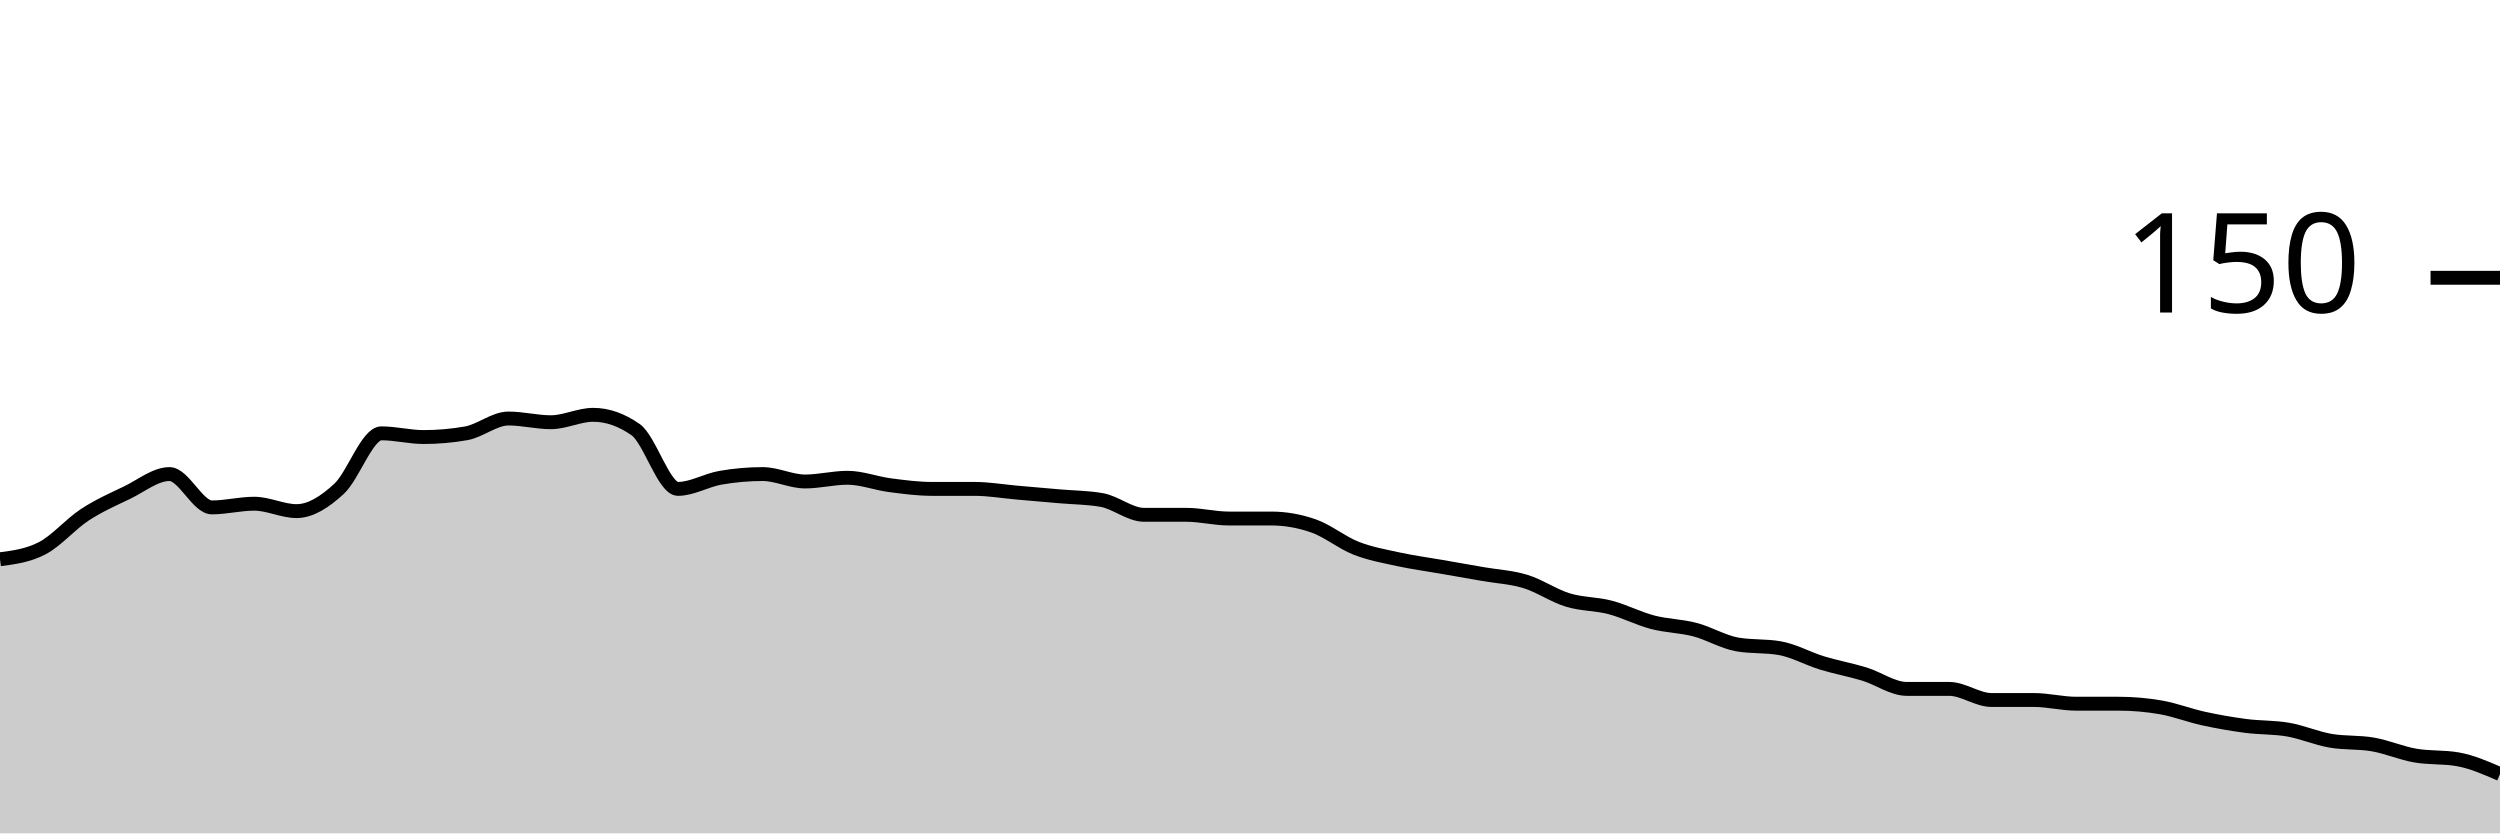
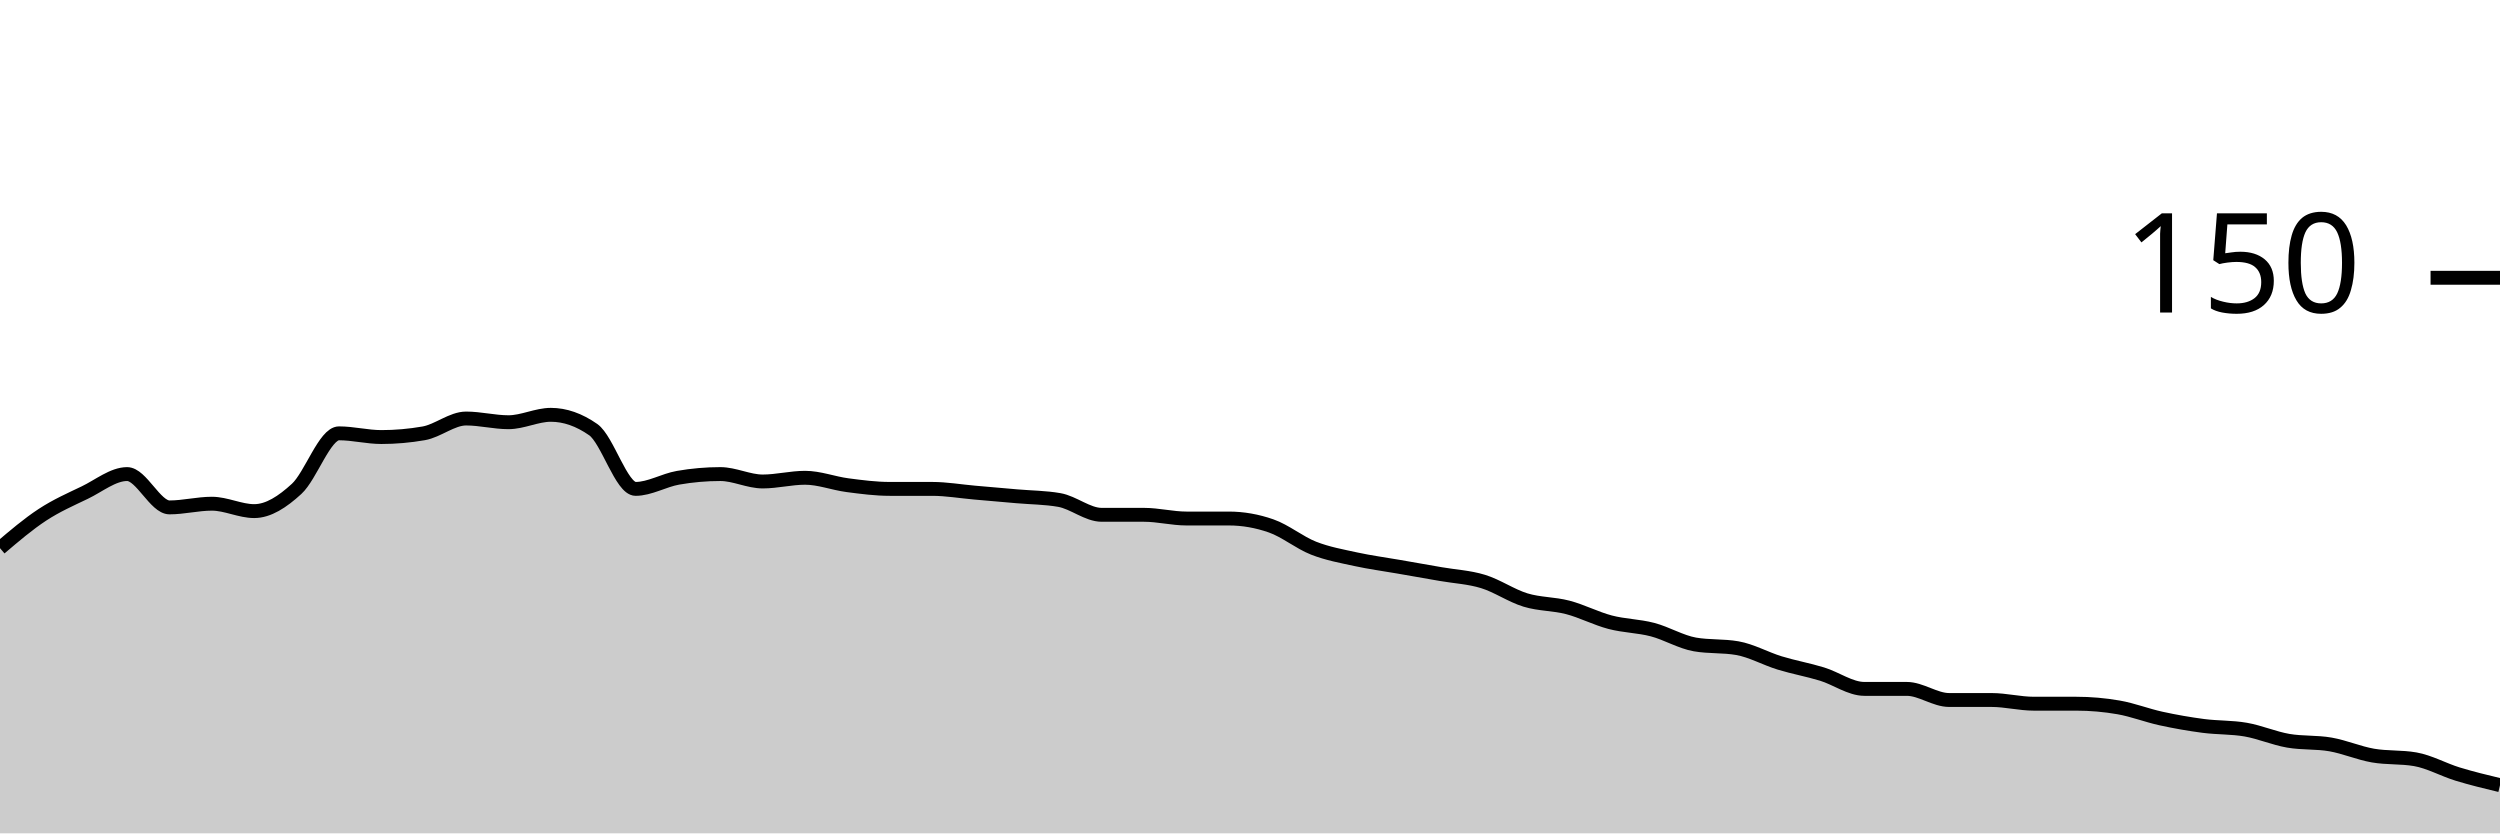
<svg xmlns="http://www.w3.org/2000/svg" viewBox="0 0 180 60">
  <g transform="translate(0,20)">
-     <path class="area" fill="rgba(0, 0, 0, 0.2)" d="M0,20.267C1.017,20.133,2.034,20,3.051,19.467C4.068,18.933,5.085,17.733,6.102,17.067C7.119,16.4,8.136,15.956,9.153,15.467C10.169,14.978,11.186,14.133,12.203,14.133C13.22,14.133,14.237,16.533,15.254,16.533C16.271,16.533,17.288,16.267,18.305,16.267C19.322,16.267,20.339,16.8,21.356,16.8C22.373,16.8,23.39,16.133,24.407,15.2C25.424,14.267,26.441,11.2,27.458,11.2C28.475,11.2,29.492,11.467,30.508,11.467C31.525,11.467,32.542,11.378,33.559,11.2C34.576,11.022,35.593,10.133,36.61,10.133C37.627,10.133,38.644,10.4,39.661,10.4C40.678,10.4,41.695,9.867,42.712,9.867C43.729,9.867,44.746,10.222,45.763,10.933C46.78,11.644,47.797,15.2,48.814,15.2C49.831,15.2,50.847,14.578,51.864,14.4C52.881,14.222,53.898,14.133,54.915,14.133C55.932,14.133,56.949,14.667,57.966,14.667C58.983,14.667,60,14.4,61.017,14.4C62.034,14.4,63.051,14.8,64.068,14.933C65.085,15.067,66.102,15.2,67.119,15.2C68.136,15.2,69.153,15.2,70.169,15.2C71.186,15.2,72.203,15.378,73.22,15.467C74.237,15.556,75.254,15.644,76.271,15.733C77.288,15.822,78.305,15.822,79.322,16C80.339,16.178,81.356,17.067,82.373,17.067C83.39,17.067,84.407,17.067,85.424,17.067C86.441,17.067,87.458,17.333,88.475,17.333C89.492,17.333,90.508,17.333,91.525,17.333C92.542,17.333,93.559,17.511,94.576,17.867C95.593,18.222,96.61,19.067,97.627,19.467C98.644,19.867,99.661,20.044,100.678,20.267C101.695,20.489,102.712,20.622,103.729,20.8C104.746,20.978,105.763,21.156,106.78,21.333C107.797,21.511,108.814,21.556,109.831,21.867C110.847,22.178,111.864,22.889,112.881,23.2C113.898,23.511,114.915,23.467,115.932,23.733C116.949,24,117.966,24.533,118.983,24.8C120,25.067,121.017,25.067,122.034,25.333C123.051,25.6,124.068,26.222,125.085,26.4C126.102,26.578,127.119,26.489,128.136,26.667C129.153,26.844,130.169,27.422,131.186,27.733C132.203,28.044,133.22,28.222,134.237,28.533C135.254,28.844,136.271,29.6,137.288,29.6C138.305,29.6,139.322,29.6,140.339,29.6C141.356,29.6,142.373,30.4,143.39,30.4C144.407,30.4,145.424,30.4,146.441,30.4C147.458,30.4,148.475,30.667,149.492,30.667C150.508,30.667,151.525,30.667,152.542,30.667C153.559,30.667,154.576,30.756,155.593,30.933C156.61,31.111,157.627,31.511,158.644,31.733C159.661,31.956,160.678,32.133,161.695,32.267C162.712,32.4,163.729,32.356,164.746,32.533C165.763,32.711,166.78,33.156,167.797,33.333C168.814,33.511,169.831,33.422,170.847,33.6C171.864,33.778,172.881,34.222,173.898,34.4C174.915,34.578,175.932,34.489,176.949,34.667C177.966,34.844,178.983,35.289,180,35.733L180,40C178.983,40,177.966,40,176.949,40C175.932,40,174.915,40,173.898,40C172.881,40,171.864,40,170.847,40C169.831,40,168.814,40,167.797,40C166.78,40,165.763,40,164.746,40C163.729,40,162.712,40,161.695,40C160.678,40,159.661,40,158.644,40C157.627,40,156.61,40,155.593,40C154.576,40,153.559,40,152.542,40C151.525,40,150.508,40,149.492,40C148.475,40,147.458,40,146.441,40C145.424,40,144.407,40,143.39,40C142.373,40,141.356,40,140.339,40C139.322,40,138.305,40,137.288,40C136.271,40,135.254,40,134.237,40C133.22,40,132.203,40,131.186,40C130.169,40,129.153,40,128.136,40C127.119,40,126.102,40,125.085,40C124.068,40,123.051,40,122.034,40C121.017,40,120,40,118.983,40C117.966,40,116.949,40,115.932,40C114.915,40,113.898,40,112.881,40C111.864,40,110.847,40,109.831,40C108.814,40,107.797,40,106.78,40C105.763,40,104.746,40,103.729,40C102.712,40,101.695,40,100.678,40C99.661,40,98.644,40,97.627,40C96.61,40,95.593,40,94.576,40C93.559,40,92.542,40,91.525,40C90.508,40,89.492,40,88.475,40C87.458,40,86.441,40,85.424,40C84.407,40,83.39,40,82.373,40C81.356,40,80.339,40,79.322,40C78.305,40,77.288,40,76.271,40C75.254,40,74.237,40,73.22,40C72.203,40,71.186,40,70.169,40C69.153,40,68.136,40,67.119,40C66.102,40,65.085,40,64.068,40C63.051,40,62.034,40,61.017,40C60,40,58.983,40,57.966,40C56.949,40,55.932,40,54.915,40C53.898,40,52.881,40,51.864,40C50.847,40,49.831,40,48.814,40C47.797,40,46.78,40,45.763,40C44.746,40,43.729,40,42.712,40C41.695,40,40.678,40,39.661,40C38.644,40,37.627,40,36.61,40C35.593,40,34.576,40,33.559,40C32.542,40,31.525,40,30.508,40C29.492,40,28.475,40,27.458,40C26.441,40,25.424,40,24.407,40C23.39,40,22.373,40,21.356,40C20.339,40,19.322,40,18.305,40C17.288,40,16.271,40,15.254,40C14.237,40,13.22,40,12.203,40C11.186,40,10.169,40,9.153,40C8.136,40,7.119,40,6.102,40C5.085,40,4.068,40,3.051,40C2.034,40,1.017,40,0,40Z" />
-     <path class="line" stroke="black" fill="none" d="M0,20.267C1.017,20.133,2.034,20,3.051,19.467C4.068,18.933,5.085,17.733,6.102,17.067C7.119,16.4,8.136,15.956,9.153,15.467C10.169,14.978,11.186,14.133,12.203,14.133C13.22,14.133,14.237,16.533,15.254,16.533C16.271,16.533,17.288,16.267,18.305,16.267C19.322,16.267,20.339,16.8,21.356,16.8C22.373,16.8,23.39,16.133,24.407,15.2C25.424,14.267,26.441,11.2,27.458,11.2C28.475,11.2,29.492,11.467,30.508,11.467C31.525,11.467,32.542,11.378,33.559,11.2C34.576,11.022,35.593,10.133,36.61,10.133C37.627,10.133,38.644,10.4,39.661,10.4C40.678,10.4,41.695,9.867,42.712,9.867C43.729,9.867,44.746,10.222,45.763,10.933C46.78,11.644,47.797,15.2,48.814,15.2C49.831,15.2,50.847,14.578,51.864,14.4C52.881,14.222,53.898,14.133,54.915,14.133C55.932,14.133,56.949,14.667,57.966,14.667C58.983,14.667,60,14.4,61.017,14.4C62.034,14.4,63.051,14.8,64.068,14.933C65.085,15.067,66.102,15.2,67.119,15.2C68.136,15.2,69.153,15.2,70.169,15.2C71.186,15.2,72.203,15.378,73.22,15.467C74.237,15.556,75.254,15.644,76.271,15.733C77.288,15.822,78.305,15.822,79.322,16C80.339,16.178,81.356,17.067,82.373,17.067C83.39,17.067,84.407,17.067,85.424,17.067C86.441,17.067,87.458,17.333,88.475,17.333C89.492,17.333,90.508,17.333,91.525,17.333C92.542,17.333,93.559,17.511,94.576,17.867C95.593,18.222,96.61,19.067,97.627,19.467C98.644,19.867,99.661,20.044,100.678,20.267C101.695,20.489,102.712,20.622,103.729,20.8C104.746,20.978,105.763,21.156,106.78,21.333C107.797,21.511,108.814,21.556,109.831,21.867C110.847,22.178,111.864,22.889,112.881,23.2C113.898,23.511,114.915,23.467,115.932,23.733C116.949,24,117.966,24.533,118.983,24.8C120,25.067,121.017,25.067,122.034,25.333C123.051,25.6,124.068,26.222,125.085,26.4C126.102,26.578,127.119,26.489,128.136,26.667C129.153,26.844,130.169,27.422,131.186,27.733C132.203,28.044,133.22,28.222,134.237,28.533C135.254,28.844,136.271,29.6,137.288,29.6C138.305,29.6,139.322,29.6,140.339,29.6C141.356,29.6,142.373,30.4,143.39,30.4C144.407,30.4,145.424,30.4,146.441,30.4C147.458,30.4,148.475,30.667,149.492,30.667C150.508,30.667,151.525,30.667,152.542,30.667C153.559,30.667,154.576,30.756,155.593,30.933C156.61,31.111,157.627,31.511,158.644,31.733C159.661,31.956,160.678,32.133,161.695,32.267C162.712,32.4,163.729,32.356,164.746,32.533C165.763,32.711,166.78,33.156,167.797,33.333C168.814,33.511,169.831,33.422,170.847,33.6C171.864,33.778,172.881,34.222,173.898,34.4C174.915,34.578,175.932,34.489,176.949,34.667C177.966,34.844,178.983,35.289,180,35.733" />
+     <path class="area" fill="rgba(0, 0, 0, 0.2)" d="M0,19.467C1.017,18.6,2.034,17.733,3.051,17.067C4.068,16.4,5.085,15.956,6.102,15.467C7.119,14.978,8.136,14.133,9.153,14.133C10.169,14.133,11.186,16.533,12.203,16.533C13.22,16.533,14.237,16.267,15.254,16.267C16.271,16.267,17.288,16.8,18.305,16.8C19.322,16.8,20.339,16.133,21.356,15.2C22.373,14.267,23.39,11.2,24.407,11.2C25.424,11.2,26.441,11.467,27.458,11.467C28.475,11.467,29.492,11.378,30.508,11.2C31.525,11.022,32.542,10.133,33.559,10.133C34.576,10.133,35.593,10.4,36.61,10.4C37.627,10.4,38.644,9.867,39.661,9.867C40.678,9.867,41.695,10.222,42.712,10.933C43.729,11.644,44.746,15.2,45.763,15.2C46.78,15.2,47.797,14.578,48.814,14.4C49.831,14.222,50.847,14.133,51.864,14.133C52.881,14.133,53.898,14.667,54.915,14.667C55.932,14.667,56.949,14.4,57.966,14.4C58.983,14.4,60,14.8,61.017,14.933C62.034,15.067,63.051,15.2,64.068,15.2C65.085,15.2,66.102,15.2,67.119,15.2C68.136,15.2,69.153,15.378,70.169,15.467C71.186,15.556,72.203,15.644,73.22,15.733C74.237,15.822,75.254,15.822,76.271,16C77.288,16.178,78.305,17.067,79.322,17.067C80.339,17.067,81.356,17.067,82.373,17.067C83.39,17.067,84.407,17.333,85.424,17.333C86.441,17.333,87.458,17.333,88.475,17.333C89.492,17.333,90.508,17.511,91.525,17.867C92.542,18.222,93.559,19.067,94.576,19.467C95.593,19.867,96.61,20.044,97.627,20.267C98.644,20.489,99.661,20.622,100.678,20.8C101.695,20.978,102.712,21.156,103.729,21.333C104.746,21.511,105.763,21.556,106.78,21.867C107.797,22.178,108.814,22.889,109.831,23.2C110.847,23.511,111.864,23.467,112.881,23.733C113.898,24,114.915,24.533,115.932,24.8C116.949,25.067,117.966,25.067,118.983,25.333C120,25.6,121.017,26.222,122.034,26.4C123.051,26.578,124.068,26.489,125.085,26.667C126.102,26.844,127.119,27.422,128.136,27.733C129.153,28.044,130.169,28.222,131.186,28.533C132.203,28.844,133.22,29.6,134.237,29.6C135.254,29.6,136.271,29.6,137.288,29.6C138.305,29.6,139.322,30.4,140.339,30.4C141.356,30.4,142.373,30.4,143.39,30.4C144.407,30.4,145.424,30.667,146.441,30.667C147.458,30.667,148.475,30.667,149.492,30.667C150.508,30.667,151.525,30.756,152.542,30.933C153.559,31.111,154.576,31.511,155.593,31.733C156.61,31.956,157.627,32.133,158.644,32.267C159.661,32.4,160.678,32.356,161.695,32.533C162.712,32.711,163.729,33.156,164.746,33.333C165.763,33.511,166.78,33.422,167.797,33.6C168.814,33.778,169.831,34.222,170.847,34.4C171.864,34.578,172.881,34.489,173.898,34.667C174.915,34.844,175.932,35.422,176.949,35.733C177.966,36.044,178.983,36.289,180,36.533L180,40C178.983,40,177.966,40,176.949,40C175.932,40,174.915,40,173.898,40C172.881,40,171.864,40,170.847,40C169.831,40,168.814,40,167.797,40C166.78,40,165.763,40,164.746,40C163.729,40,162.712,40,161.695,40C160.678,40,159.661,40,158.644,40C157.627,40,156.61,40,155.593,40C154.576,40,153.559,40,152.542,40C151.525,40,150.508,40,149.492,40C148.475,40,147.458,40,146.441,40C145.424,40,144.407,40,143.39,40C142.373,40,141.356,40,140.339,40C139.322,40,138.305,40,137.288,40C136.271,40,135.254,40,134.237,40C133.22,40,132.203,40,131.186,40C130.169,40,129.153,40,128.136,40C127.119,40,126.102,40,125.085,40C124.068,40,123.051,40,122.034,40C121.017,40,120,40,118.983,40C117.966,40,116.949,40,115.932,40C114.915,40,113.898,40,112.881,40C111.864,40,110.847,40,109.831,40C108.814,40,107.797,40,106.78,40C105.763,40,104.746,40,103.729,40C102.712,40,101.695,40,100.678,40C99.661,40,98.644,40,97.627,40C96.61,40,95.593,40,94.576,40C93.559,40,92.542,40,91.525,40C90.508,40,89.492,40,88.475,40C87.458,40,86.441,40,85.424,40C84.407,40,83.39,40,82.373,40C81.356,40,80.339,40,79.322,40C78.305,40,77.288,40,76.271,40C75.254,40,74.237,40,73.22,40C72.203,40,71.186,40,70.169,40C69.153,40,68.136,40,67.119,40C66.102,40,65.085,40,64.068,40C63.051,40,62.034,40,61.017,40C60,40,58.983,40,57.966,40C56.949,40,55.932,40,54.915,40C53.898,40,52.881,40,51.864,40C50.847,40,49.831,40,48.814,40C47.797,40,46.78,40,45.763,40C44.746,40,43.729,40,42.712,40C41.695,40,40.678,40,39.661,40C38.644,40,37.627,40,36.61,40C35.593,40,34.576,40,33.559,40C32.542,40,31.525,40,30.508,40C29.492,40,28.475,40,27.458,40C26.441,40,25.424,40,24.407,40C23.39,40,22.373,40,21.356,40C20.339,40,19.322,40,18.305,40C17.288,40,16.271,40,15.254,40C14.237,40,13.22,40,12.203,40C11.186,40,10.169,40,9.153,40C8.136,40,7.119,40,6.102,40C5.085,40,4.068,40,3.051,40C2.034,40,1.017,40,0,40Z" />
+     <path class="line" stroke="black" fill="none" d="M0,19.467C1.017,18.6,2.034,17.733,3.051,17.067C4.068,16.4,5.085,15.956,6.102,15.467C7.119,14.978,8.136,14.133,9.153,14.133C10.169,14.133,11.186,16.533,12.203,16.533C13.22,16.533,14.237,16.267,15.254,16.267C16.271,16.267,17.288,16.8,18.305,16.8C19.322,16.8,20.339,16.133,21.356,15.2C22.373,14.267,23.39,11.2,24.407,11.2C25.424,11.2,26.441,11.467,27.458,11.467C28.475,11.467,29.492,11.378,30.508,11.2C31.525,11.022,32.542,10.133,33.559,10.133C34.576,10.133,35.593,10.4,36.61,10.4C37.627,10.4,38.644,9.867,39.661,9.867C40.678,9.867,41.695,10.222,42.712,10.933C43.729,11.644,44.746,15.2,45.763,15.2C46.78,15.2,47.797,14.578,48.814,14.4C49.831,14.222,50.847,14.133,51.864,14.133C52.881,14.133,53.898,14.667,54.915,14.667C55.932,14.667,56.949,14.4,57.966,14.4C58.983,14.4,60,14.8,61.017,14.933C62.034,15.067,63.051,15.2,64.068,15.2C65.085,15.2,66.102,15.2,67.119,15.2C68.136,15.2,69.153,15.378,70.169,15.467C71.186,15.556,72.203,15.644,73.22,15.733C74.237,15.822,75.254,15.822,76.271,16C77.288,16.178,78.305,17.067,79.322,17.067C80.339,17.067,81.356,17.067,82.373,17.067C83.39,17.067,84.407,17.333,85.424,17.333C86.441,17.333,87.458,17.333,88.475,17.333C89.492,17.333,90.508,17.511,91.525,17.867C92.542,18.222,93.559,19.067,94.576,19.467C95.593,19.867,96.61,20.044,97.627,20.267C98.644,20.489,99.661,20.622,100.678,20.8C101.695,20.978,102.712,21.156,103.729,21.333C104.746,21.511,105.763,21.556,106.78,21.867C107.797,22.178,108.814,22.889,109.831,23.2C110.847,23.511,111.864,23.467,112.881,23.733C113.898,24,114.915,24.533,115.932,24.8C116.949,25.067,117.966,25.067,118.983,25.333C120,25.6,121.017,26.222,122.034,26.4C123.051,26.578,124.068,26.489,125.085,26.667C126.102,26.844,127.119,27.422,128.136,27.733C129.153,28.044,130.169,28.222,131.186,28.533C132.203,28.844,133.22,29.6,134.237,29.6C135.254,29.6,136.271,29.6,137.288,29.6C138.305,29.6,139.322,30.4,140.339,30.4C141.356,30.4,142.373,30.4,143.39,30.4C144.407,30.4,145.424,30.667,146.441,30.667C147.458,30.667,148.475,30.667,149.492,30.667C150.508,30.667,151.525,30.756,152.542,30.933C153.559,31.111,154.576,31.511,155.593,31.733C156.61,31.956,157.627,32.133,158.644,32.267C159.661,32.4,160.678,32.356,161.695,32.533C162.712,32.711,163.729,33.156,164.746,33.333C165.763,33.511,166.78,33.422,167.797,33.6C168.814,33.778,169.831,34.222,170.847,34.4C171.864,34.578,172.881,34.489,173.898,34.667C174.915,34.844,175.932,35.422,176.949,35.733C177.966,36.044,178.983,36.289,180,36.533" />
    <path class="axis-ceiling" stroke-width="1" stroke="black" fill="none" d="M175,0L180,0" />
    <text class="axis-ceiling-label" font-family="sans-serif" text-anchor="end" font-size="10px" x="170" y="2.5">150</text>
  </g>
</svg>
